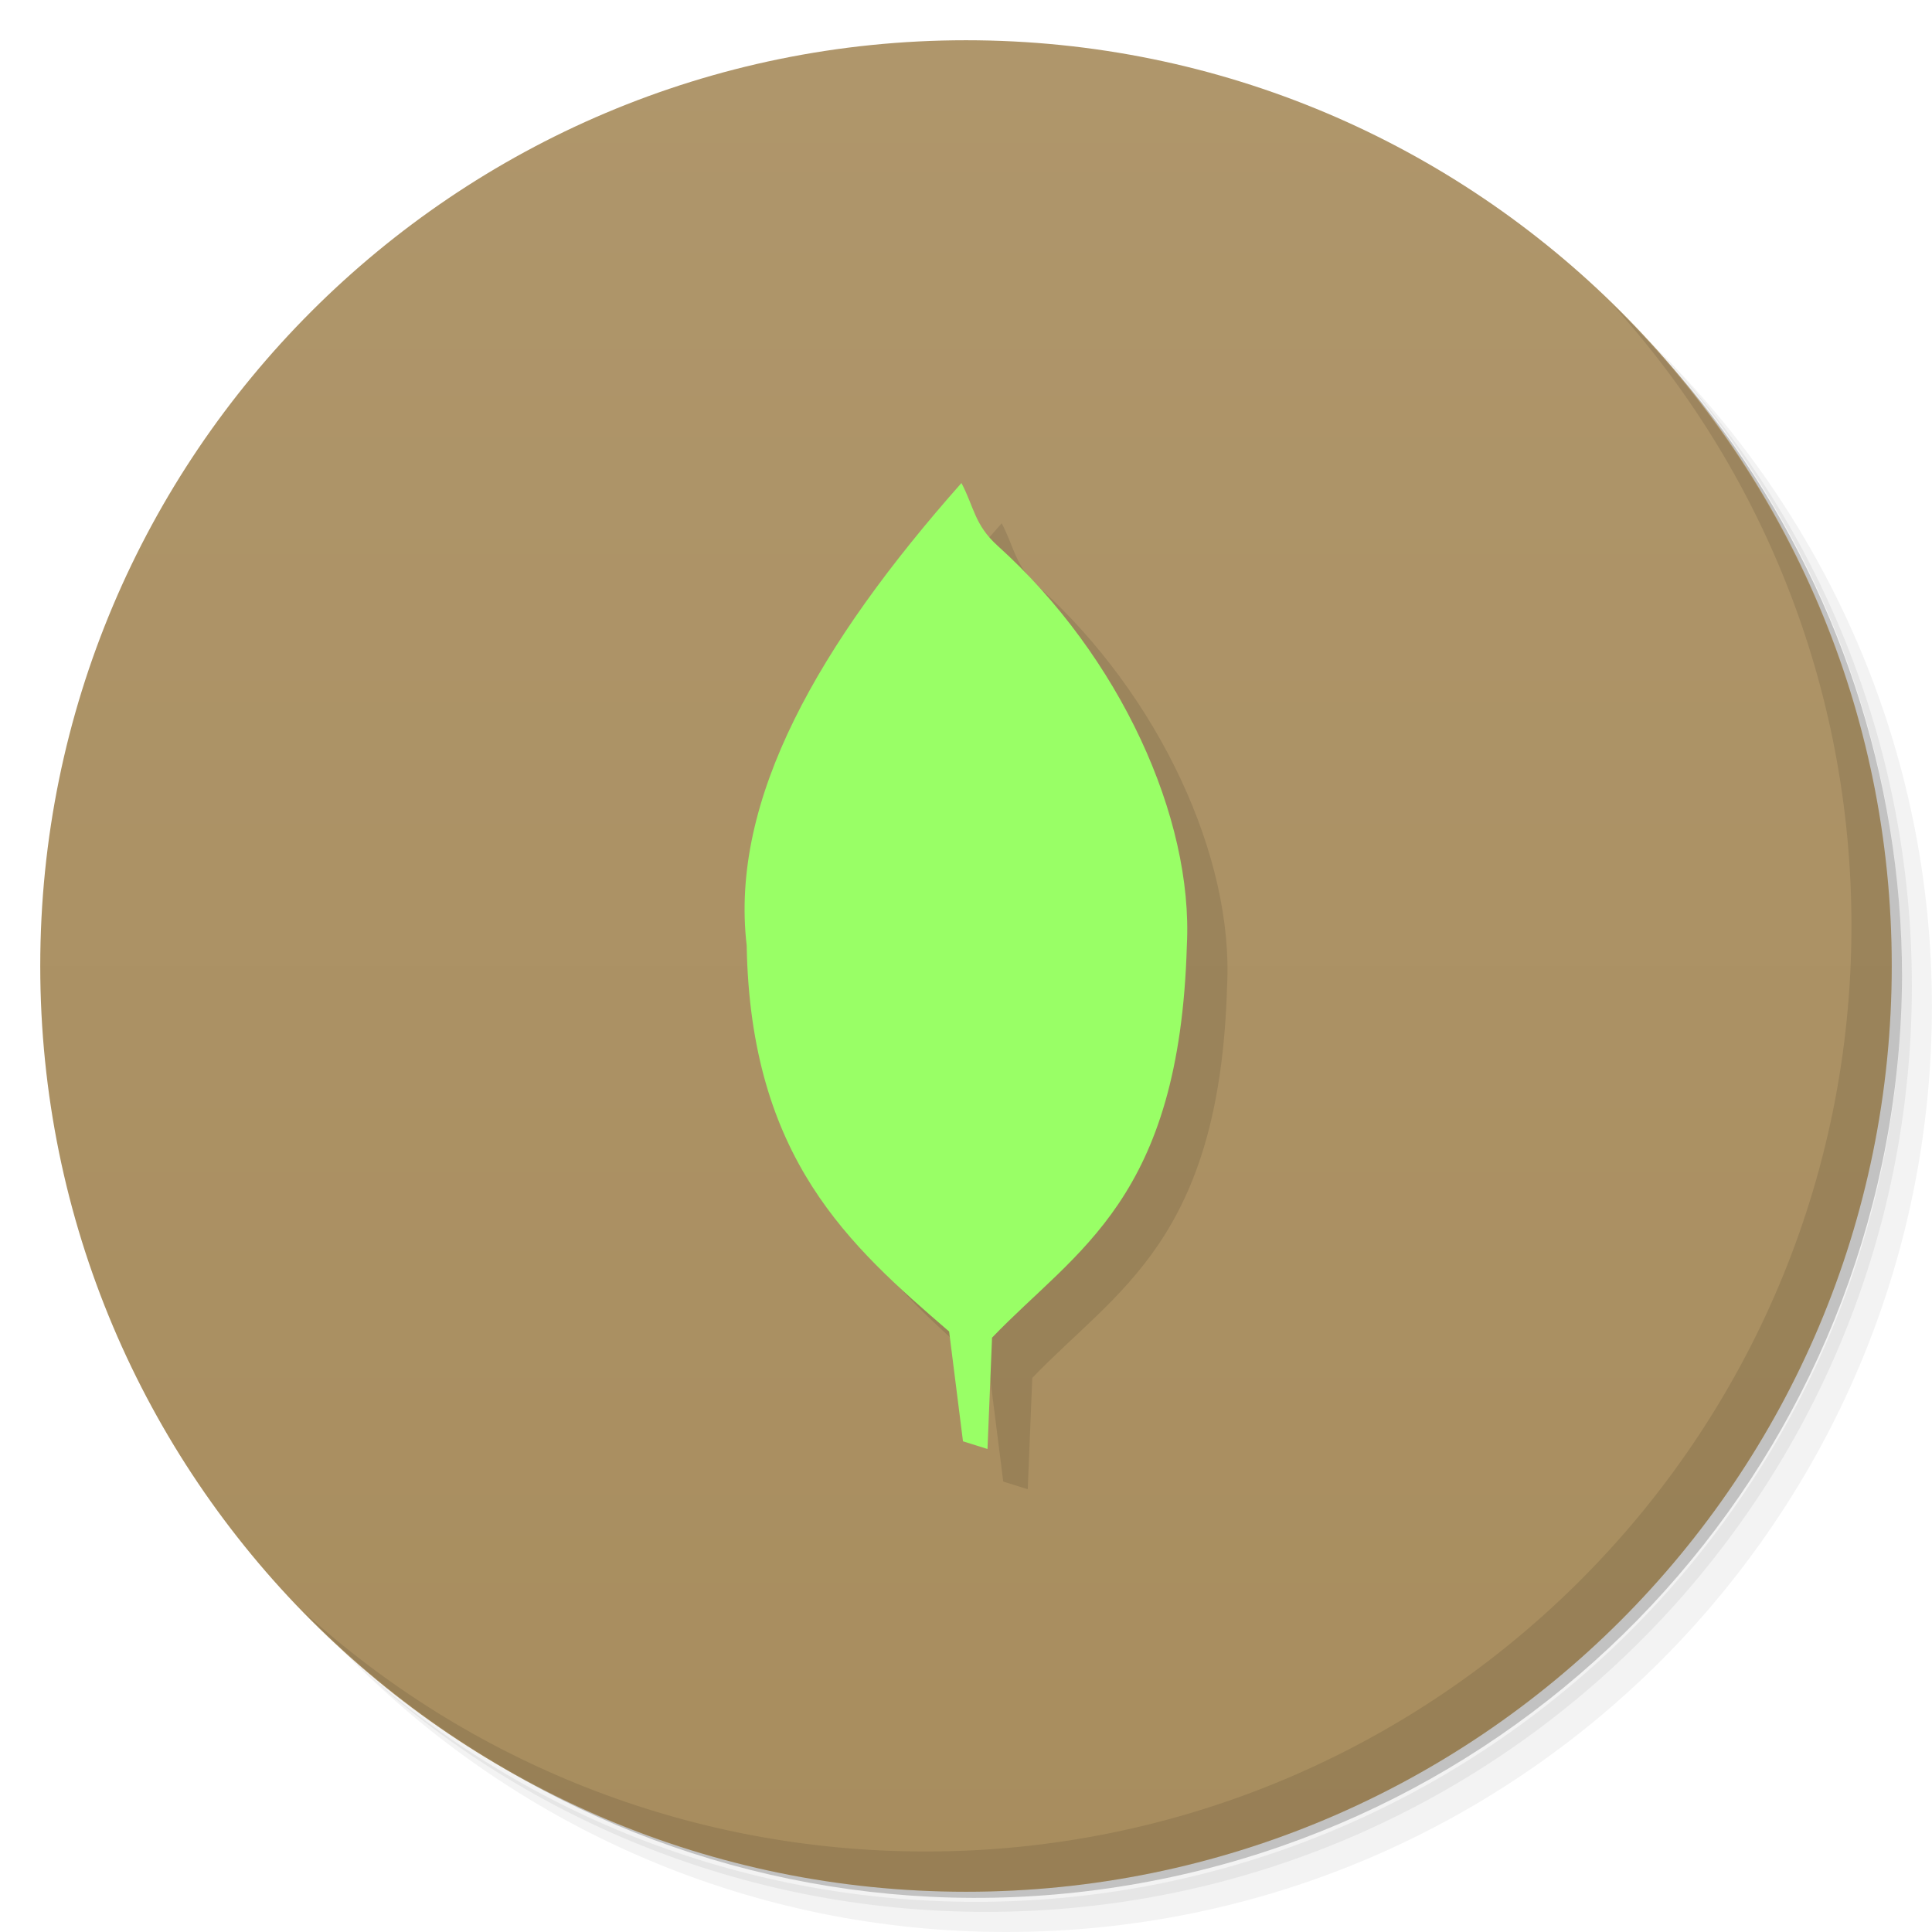
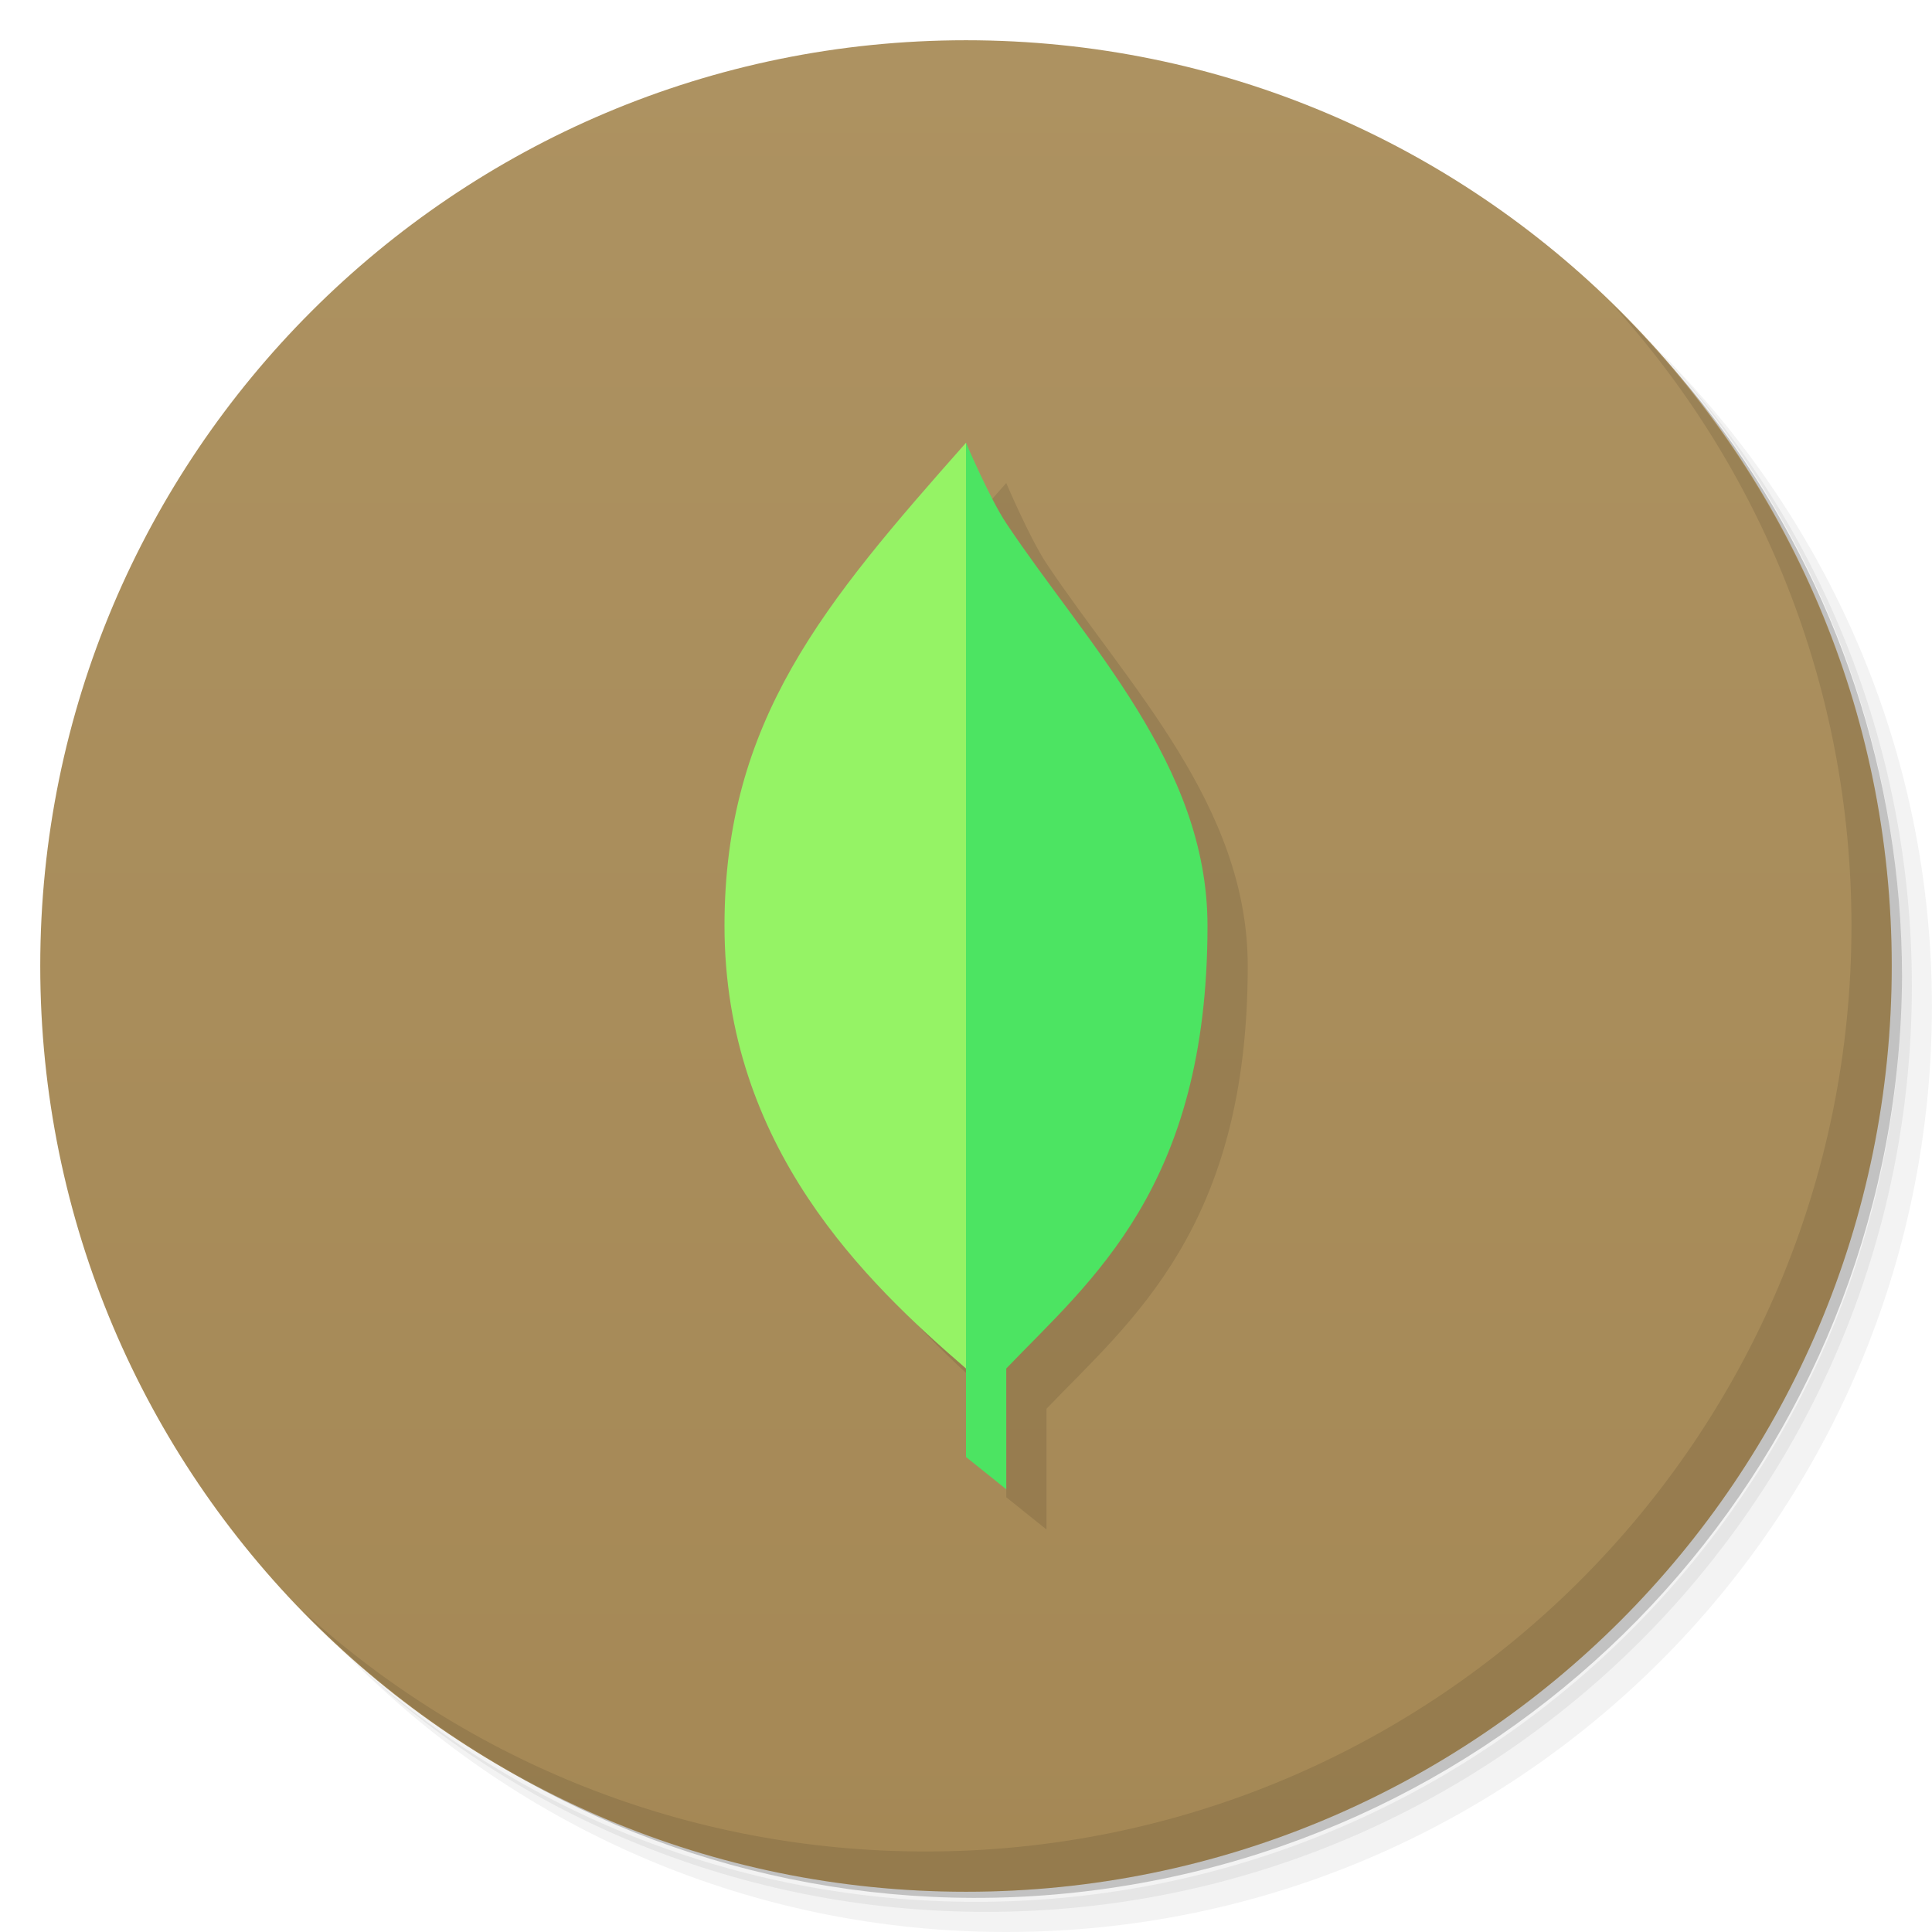
<svg xmlns="http://www.w3.org/2000/svg" viewBox="0 0 48 48">
  <defs>
    <linearGradient id="linearGradient3764" x1="1" x2="47" gradientUnits="userSpaceOnUse" gradientTransform="matrix(0,-1,1,0,-1.5e-6,48)">
-       <stop style="stop-color:#a88d5e;stop-opacity:1" />
-       <stop offset="1" style="stop-color:#af966b;stop-opacity:1" />
+       <stop style="stop-color:#a58855;stop-opacity:1" />
+       <stop offset="1" style="stop-color:#ad9261;stop-opacity:1" />
    </linearGradient>
  </defs>
  <g>
    <path d="m 36.31 5 c 5.859 4.062 9.688 10.831 9.688 18.5 c 0 12.426 -10.07 22.5 -22.5 22.5 c -7.669 0 -14.438 -3.828 -18.5 -9.688 c 1.037 1.822 2.306 3.499 3.781 4.969 c 4.085 3.712 9.514 5.969 15.469 5.969 c 12.703 0 23 -10.298 23 -23 c 0 -5.954 -2.256 -11.384 -5.969 -15.469 c -1.469 -1.475 -3.147 -2.744 -4.969 -3.781 z m 4.969 3.781 c 3.854 4.113 6.219 9.637 6.219 15.719 c 0 12.703 -10.297 23 -23 23 c -6.081 0 -11.606 -2.364 -15.719 -6.219 c 4.16 4.144 9.883 6.719 16.219 6.719 c 12.703 0 23 -10.298 23 -23 c 0 -6.335 -2.575 -12.06 -6.719 -16.219 z" style="opacity:0.05" />
    <path d="m 41.28 8.781 c 3.712 4.085 5.969 9.514 5.969 15.469 c 0 12.703 -10.297 23 -23 23 c -5.954 0 -11.384 -2.256 -15.469 -5.969 c 4.113 3.854 9.637 6.219 15.719 6.219 c 12.703 0 23 -10.298 23 -23 c 0 -6.081 -2.364 -11.606 -6.219 -15.719 z" style="opacity:0.1" />
    <path d="m 31.25 2.375 c 8.615 3.154 14.75 11.417 14.75 21.13 c 0 12.426 -10.07 22.5 -22.5 22.5 c -9.708 0 -17.971 -6.135 -21.12 -14.75 a 23 23 0 0 0 44.875 -7 a 23 23 0 0 0 -16 -21.875 z" style="opacity:0.2" />
  </g>
  <g>
    <path d="m 24 1 c 12.703 0 23 10.297 23 23 c 0 12.703 -10.297 23 -23 23 -12.703 0 -23 -10.297 -23 -23 0 -12.703 10.297 -23 23 -23 z" style="fill:url(#linearGradient3764);fill-opacity:1" />
  </g>
  <g>
    <g>
      <g transform="translate(1,1)">
        <g style="opacity:0.1">
-           <g>
-             <path d="m 23.887 12 c -3.531 3.988 -5.762 7.855 -5.336 11.488 c 0.094 5.297 2.555 7.457 5.03 9.594 l 0.344 2.727 l 0.609 0.191 l 0.113 -2.766 c 2.105 -2.195 4.66 -3.426 4.84 -9.746 c 0.164 -3.16 -1.656 -7.184 -4.703 -9.93 c -0.574 -0.52 -0.582 -0.961 -0.898 -1.559 m 0 0" style="fill:#000;fill-opacity:1;stroke:none;fill-rule:nonzero" />
-           </g>
-         </g>
+      
+     </g>
      </g>
    </g>
  </g>
-   <g>
+   <g transform="translate(1,2)" style="fill:#000;opacity:0.1">
+     <g style="fill:#000">
+       <g style="fill:#000">
+         <path d="m 24 10 c -3.531 3.988 -6 6.9 -6 12 0 5.5 3.525 8.863 6 11 l 0 2.199 1 0.801 0 -3 c 2.105 -2.195 5 -4.5 5 -11 0 -4 -3 -7 -5 -10 -0.413 -0.62 -1 -2 -1 -2 z" style="fill:#000;fill-opacity:1;stroke:none;fill-rule:nonzero" />
+       </g>
+     </g>
+   </g>
+   <g transform="translate(0,1)">
    <g>
      <g>
-         <path d="m 23.887 12 c -3.531 3.988 -5.762 7.855 -5.336 11.488 c 0.094 5.297 2.555 7.457 5.03 9.594 l 0.344 2.727 l 0.609 0.191 l 0.113 -2.766 c 2.105 -2.195 4.66 -3.426 4.84 -9.746 c 0.164 -3.16 -1.656 -7.184 -4.703 -9.93 c -0.574 -0.52 -0.582 -0.961 -0.898 -1.559 m 0 0" style="fill:#9f6;fill-opacity:1;stroke:none;fill-rule:nonzero" />
+         <path d="m 24 10 c -3.531 3.988 -6 6.9 -6 12 0 5.5 3.525 8.863 6 11 1 -3 1 -19 0 -23 z" style="fill:#95f365;fill-opacity:1;stroke:none;fill-rule:nonzero" />
+         <path d="m 24 10 0 23 0 2.199 l 1 0.801 0 -3 c 2.105 -2.195 5 -4.5 5 -11 0 -4 -3 -7 -5 -10 -0.413 -0.62 -1 -2 -1 -2 z" style="fill:#4ce462;fill-opacity:1;stroke:none;fill-rule:nonzero" />
      </g>
    </g>
  </g>
  <g>
    <path d="m 40.03 7.531 c 3.712 4.084 5.969 9.514 5.969 15.469 0 12.703 -10.297 23 -23 23 c -5.954 0 -11.384 -2.256 -15.469 -5.969 4.178 4.291 10.01 6.969 16.469 6.969 c 12.703 0 23 -10.298 23 -23 0 -6.462 -2.677 -12.291 -6.969 -16.469 z" style="opacity:0.1" />
  </g>
</svg>
